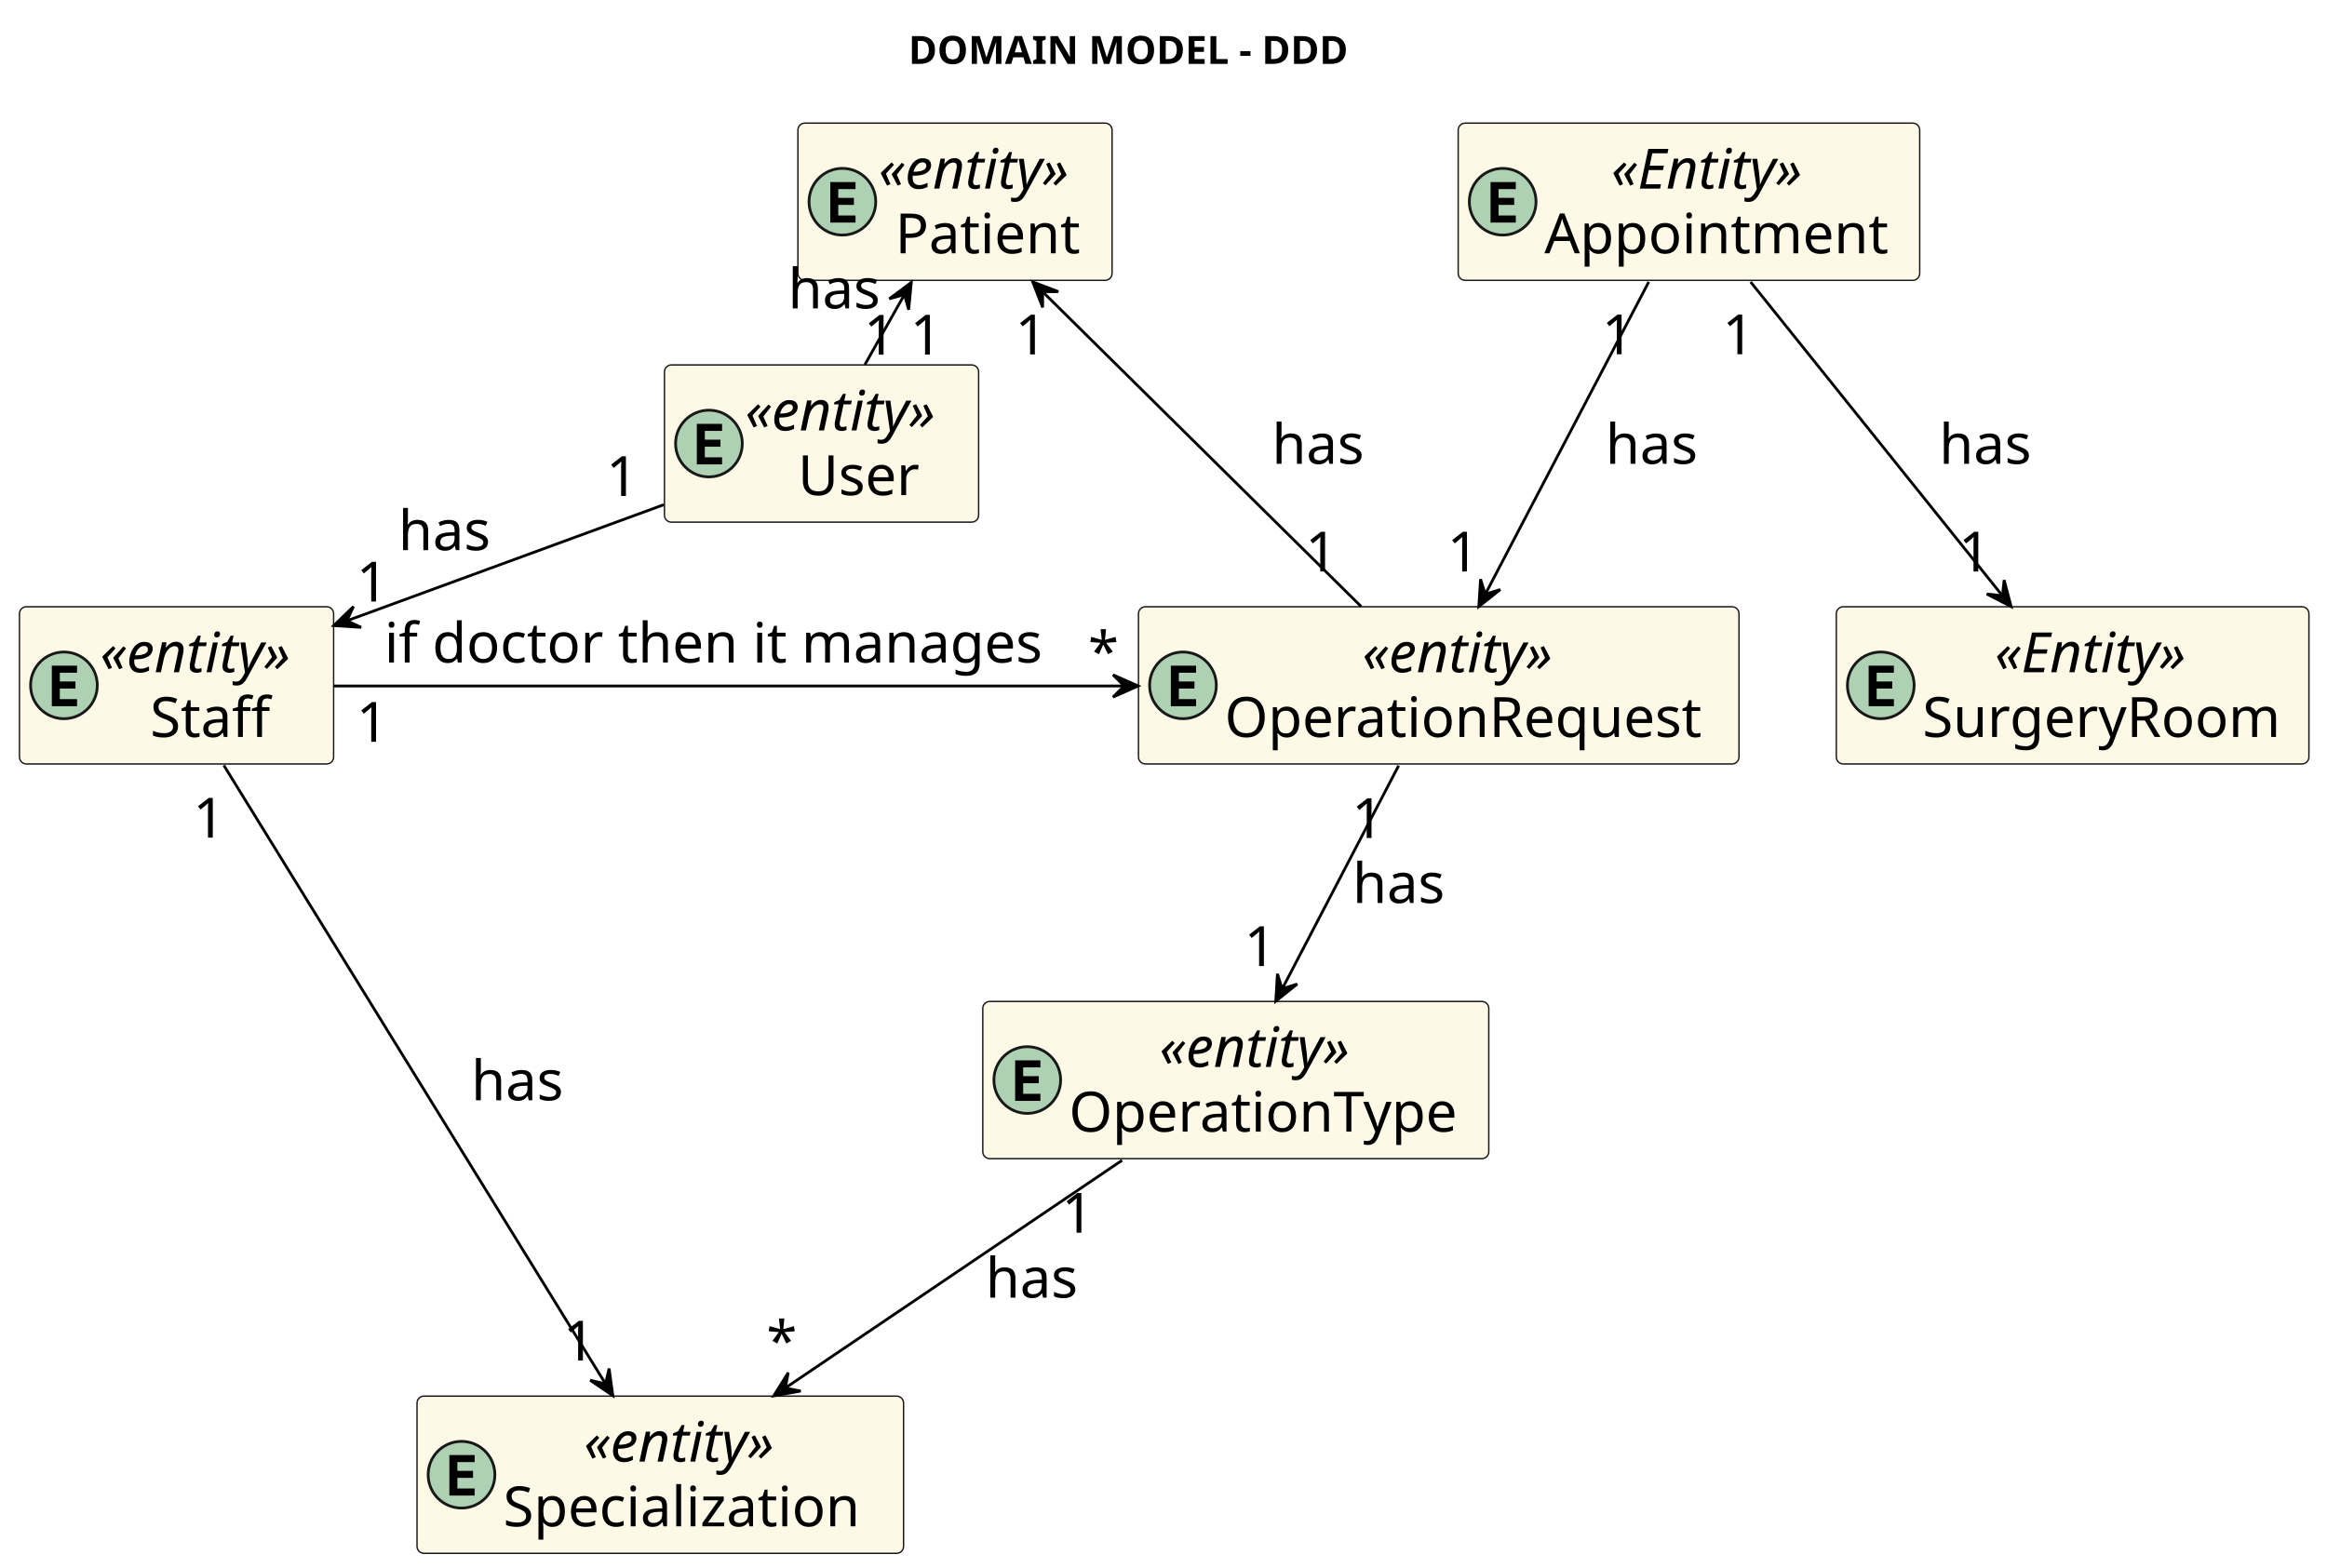
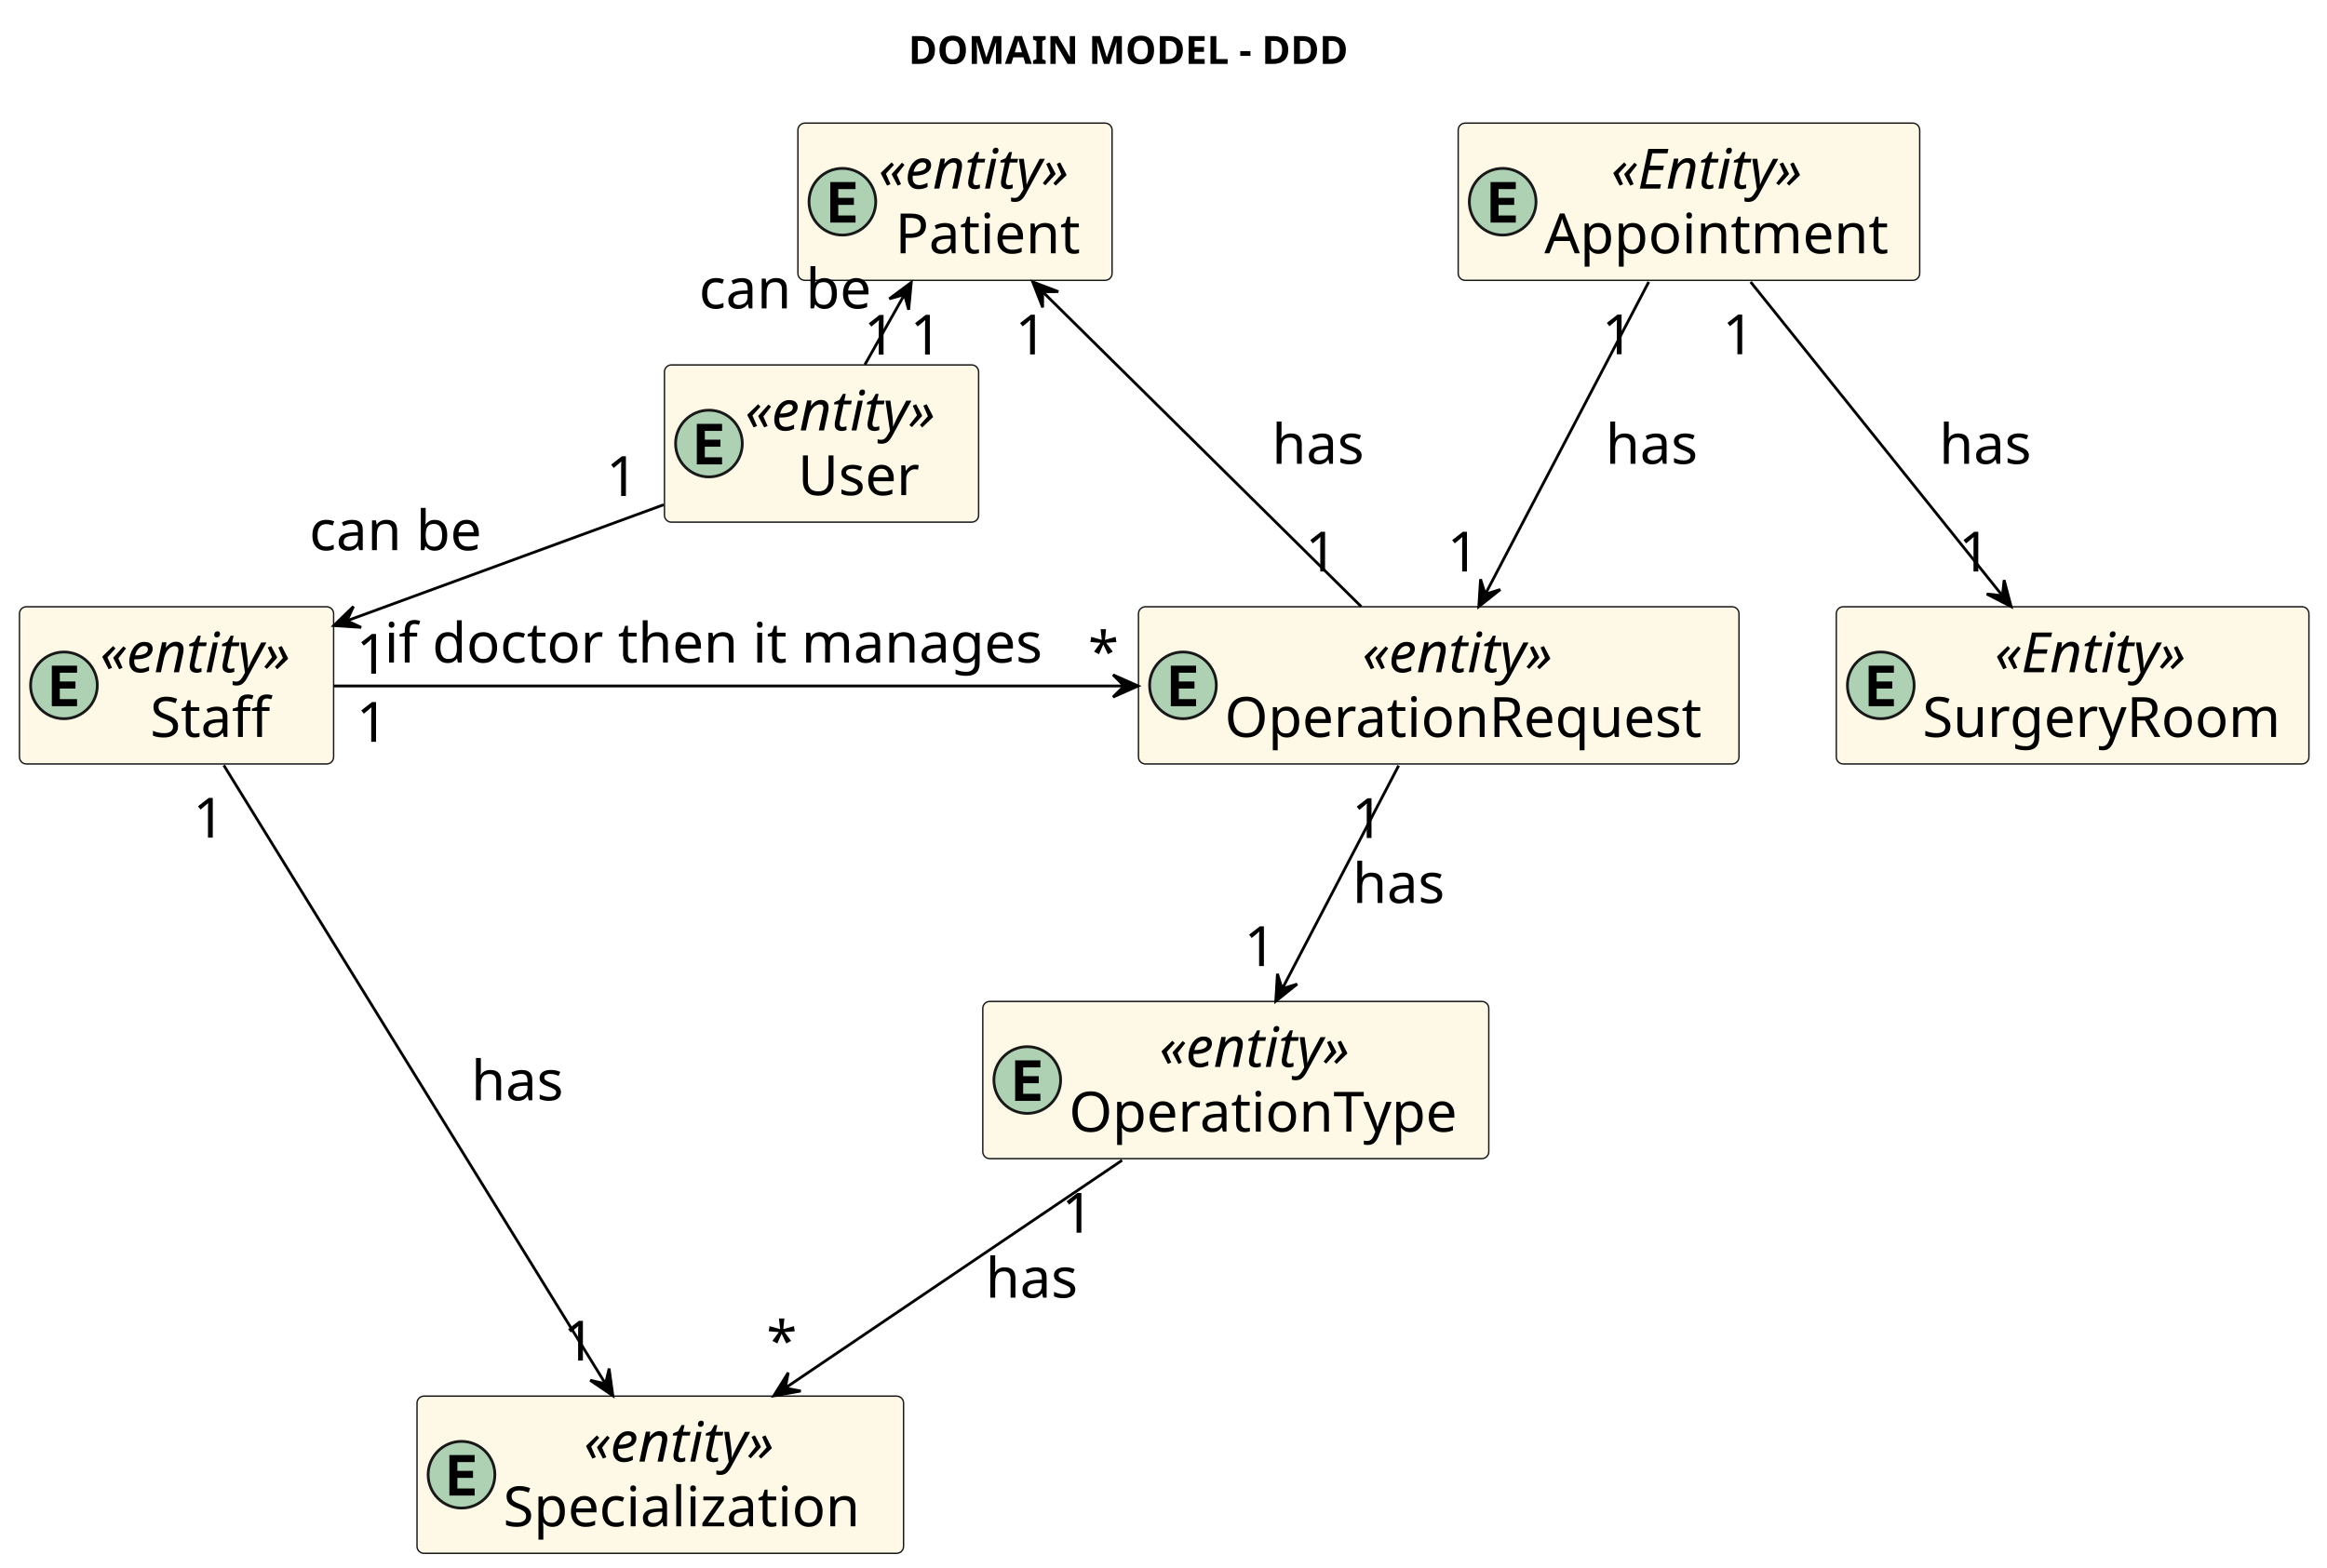
<svg xmlns="http://www.w3.org/2000/svg" contentStyleType="text/css" height="564px" preserveAspectRatio="none" style="width:837px;height:564px;background:#FFFFFF;" version="1.1" viewBox="0 0 837 564" width="837px" zoomAndPan="magnify">
  <defs />
  <g>
    <text fill="#000000" font-family="sans-serif" font-size="14" font-weight="bold" lengthAdjust="spacing" textLength="170" x="326.75" y="22.995">DOMAIN MODEL - DDD</text>
    <g id="elem_User">
      <rect codeLine="19" fill="#FEF9E7" height="56.562" id="User" rx="2.5" ry="2.5" style="stroke:#181818;stroke-width:0.5;" width="113" x="239" y="131.297" />
      <ellipse cx="255" cy="159.578" fill="#ADD1B2" rx="12" ry="12" style="stroke:#181818;stroke-width:1.0;" />
      <path d="M259.719,167.078 L250.641,167.078 L250.641,152.5 L259.719,152.5 L259.719,155.031 L253.516,155.031 L253.516,158.188 L259.141,158.188 L259.141,160.719 L253.516,160.719 L253.516,164.531 L259.719,164.531 L259.719,167.078 Z " fill="#000000" />
      <text fill="#000000" font-family="sans-serif" font-size="20" font-style="italic" lengthAdjust="spacing" textLength="83" x="268" y="154.861">«entity»</text>
      <text fill="#000000" font-family="sans-serif" font-size="20" lengthAdjust="spacing" textLength="45" x="287" y="178.143">User</text>
    </g>
    <g id="elem_Patient">
      <rect codeLine="21" fill="#FEF9E7" height="56.562" id="Patient" rx="2.5" ry="2.5" style="stroke:#181818;stroke-width:0.5;" width="113" x="287" y="44.297" />
      <ellipse cx="303" cy="72.578" fill="#ADD1B2" rx="12" ry="12" style="stroke:#181818;stroke-width:1.0;" />
      <path d="M307.719,80.078 L298.641,80.078 L298.641,65.5 L307.719,65.5 L307.719,68.031 L301.516,68.031 L301.516,71.188 L307.141,71.188 L307.141,73.719 L301.516,73.719 L301.516,77.531 L307.719,77.531 L307.719,80.078 Z " fill="#000000" />
      <text fill="#000000" font-family="sans-serif" font-size="20" font-style="italic" lengthAdjust="spacing" textLength="83" x="316" y="67.861">«entity»</text>
      <text fill="#000000" font-family="sans-serif" font-size="20" lengthAdjust="spacing" textLength="71" x="322" y="91.143">Patient</text>
    </g>
    <g id="elem_Staff">
      <rect codeLine="23" fill="#FEF9E7" height="56.562" id="Staff" rx="2.5" ry="2.5" style="stroke:#181818;stroke-width:0.5;" width="113" x="7" y="218.297" />
      <ellipse cx="23" cy="246.578" fill="#ADD1B2" rx="12" ry="12" style="stroke:#181818;stroke-width:1.0;" />
      <path d="M27.719,254.078 L18.641,254.078 L18.641,239.5 L27.719,239.5 L27.719,242.031 L21.516,242.031 L21.516,245.188 L27.141,245.188 L27.141,247.719 L21.516,247.719 L21.516,251.531 L27.719,251.531 L27.719,254.078 Z " fill="#000000" />
      <text fill="#000000" font-family="sans-serif" font-size="20" font-style="italic" lengthAdjust="spacing" textLength="83" x="36" y="241.861">«entity»</text>
      <text fill="#000000" font-family="sans-serif" font-size="20" lengthAdjust="spacing" textLength="47" x="54" y="265.143">Staff</text>
    </g>
    <g id="elem_Specialization">
      <rect codeLine="25" fill="#FEF9E7" height="56.562" id="Specialization" rx="2.5" ry="2.5" style="stroke:#181818;stroke-width:0.5;" width="175" x="150" y="502.297" />
      <ellipse cx="166" cy="530.578" fill="#ADD1B2" rx="12" ry="12" style="stroke:#181818;stroke-width:1.0;" />
      <path d="M170.719,538.078 L161.641,538.078 L161.641,523.5 L170.719,523.5 L170.719,526.031 L164.516,526.031 L164.516,529.188 L170.141,529.188 L170.141,531.719 L164.516,531.719 L164.516,535.531 L170.719,535.531 L170.719,538.078 Z " fill="#000000" />
      <text fill="#000000" font-family="sans-serif" font-size="20" font-style="italic" lengthAdjust="spacing" textLength="83" x="210" y="525.861">«entity»</text>
      <text fill="#000000" font-family="sans-serif" font-size="20" lengthAdjust="spacing" textLength="141" x="181" y="549.143">Specialization</text>
    </g>
    <g id="elem_OperationRequest">
      <rect codeLine="27" fill="#FEF9E7" height="56.562" id="OperationRequest" rx="2.5" ry="2.5" style="stroke:#181818;stroke-width:0.5;" width="216" x="409.5" y="218.297" />
      <ellipse cx="425.5" cy="246.578" fill="#ADD1B2" rx="12" ry="12" style="stroke:#181818;stroke-width:1.0;" />
      <path d="M430.219,254.078 L421.141,254.078 L421.141,239.5 L430.219,239.5 L430.219,242.031 L424.016,242.031 L424.016,245.188 L429.641,245.188 L429.641,247.719 L424.016,247.719 L424.016,251.531 L430.219,251.531 L430.219,254.078 Z " fill="#000000" />
      <text fill="#000000" font-family="sans-serif" font-size="20" font-style="italic" lengthAdjust="spacing" textLength="83" x="490" y="241.861">«entity»</text>
      <text fill="#000000" font-family="sans-serif" font-size="20" lengthAdjust="spacing" textLength="182" x="440.5" y="265.143">OperationRequest</text>
    </g>
    <g id="elem_OperationType">
      <rect codeLine="29" fill="#FEF9E7" height="56.562" id="OperationType" rx="2.5" ry="2.5" style="stroke:#181818;stroke-width:0.5;" width="182" x="353.5" y="360.297" />
      <ellipse cx="369.5" cy="388.578" fill="#ADD1B2" rx="12" ry="12" style="stroke:#181818;stroke-width:1.0;" />
      <path d="M374.219,396.078 L365.141,396.078 L365.141,381.5 L374.219,381.5 L374.219,384.031 L368.016,384.031 L368.016,387.188 L373.641,387.188 L373.641,389.719 L368.016,389.719 L368.016,393.531 L374.219,393.531 L374.219,396.078 Z " fill="#000000" />
      <text fill="#000000" font-family="sans-serif" font-size="20" font-style="italic" lengthAdjust="spacing" textLength="83" x="417" y="383.861">«entity»</text>
      <text fill="#000000" font-family="sans-serif" font-size="20" lengthAdjust="spacing" textLength="148" x="384.5" y="407.143">OperationType</text>
    </g>
    <g id="elem_Appointment">
      <rect codeLine="31" fill="#FEF9E7" height="56.562" id="Appointment" rx="2.5" ry="2.5" style="stroke:#181818;stroke-width:0.5;" width="166" x="524.5" y="44.297" />
      <ellipse cx="540.5" cy="72.578" fill="#ADD1B2" rx="12" ry="12" style="stroke:#181818;stroke-width:1.0;" />
      <path d="M545.219,80.078 L536.141,80.078 L536.141,65.5 L545.219,65.5 L545.219,68.031 L539.016,68.031 L539.016,71.188 L544.641,71.188 L544.641,73.719 L539.016,73.719 L539.016,77.531 L545.219,77.531 L545.219,80.078 Z " fill="#000000" />
      <text fill="#000000" font-family="sans-serif" font-size="20" font-style="italic" lengthAdjust="spacing" textLength="84" x="579.5" y="67.861">«Entity»</text>
      <text fill="#000000" font-family="sans-serif" font-size="20" lengthAdjust="spacing" textLength="132" x="555.5" y="91.143">Appointment</text>
    </g>
    <g id="elem_SurgeryRoom">
      <rect codeLine="33" fill="#FEF9E7" height="56.562" id="SurgeryRoom" rx="2.5" ry="2.5" style="stroke:#181818;stroke-width:0.5;" width="170" x="660.5" y="218.297" />
      <ellipse cx="676.5" cy="246.578" fill="#ADD1B2" rx="12" ry="12" style="stroke:#181818;stroke-width:1.0;" />
      <path d="M681.219,254.078 L672.141,254.078 L672.141,239.5 L681.219,239.5 L681.219,242.031 L675.016,242.031 L675.016,245.188 L680.641,245.188 L680.641,247.719 L675.016,247.719 L675.016,251.531 L681.219,251.531 L681.219,254.078 Z " fill="#000000" />
      <text fill="#000000" font-family="sans-serif" font-size="20" font-style="italic" lengthAdjust="spacing" textLength="84" x="717.5" y="241.861">«Entity»</text>
      <text fill="#000000" font-family="sans-serif" font-size="20" lengthAdjust="spacing" textLength="136" x="691.5" y="265.143">SurgeryRoom</text>
    </g>
    <g id="link_Patient_User">
      <path codeLine="35" d="M325.23,106.147 C320.57,114.407 315.6,123.197 311.09,131.197 " fill="none" id="Patient-backto-User" style="stroke:#000000;stroke-width:1.0;" />
      <polygon fill="#000000" points="327.78,101.627,319.875,107.501,325.324,105.982,326.843,111.431,327.78,101.627" style="stroke:#000000;stroke-width:1.0;" />
-       <text fill="#000000" font-family="sans-serif" font-size="20" lengthAdjust="spacing" textLength="35" x="283.45" y="110.951">has</text>
+       <text fill="#000000" font-family="sans-serif" font-size="20" lengthAdjust="spacing" textLength="67" x="251.45" y="110.951">can be</text>
      <text fill="#000000" font-family="sans-serif" font-size="20" lengthAdjust="spacing" textLength="13" x="327.364" y="127.552">1</text>
      <text fill="#000000" font-family="sans-serif" font-size="20" lengthAdjust="spacing" textLength="13" x="310.708" y="127.598">1</text>
    </g>
    <g id="link_User_Staff">
      <path codeLine="36" d="M238.75,181.587 C204.21,194.247 160.1,210.407 124.77,223.347 " fill="none" id="User-to-Staff" style="stroke:#000000;stroke-width:1.0;" />
      <polygon fill="#000000" points="120.07,225.067,129.898,225.714,124.763,223.341,127.136,218.206,120.07,225.067" style="stroke:#000000;stroke-width:1.0;" />
-       <text fill="#000000" font-family="sans-serif" font-size="20" lengthAdjust="spacing" textLength="35" x="143.28" y="197.941">has</text>
+       <text fill="#000000" font-family="sans-serif" font-size="20" lengthAdjust="spacing" textLength="67" x="111.28" y="197.941">can be</text>
      <text fill="#000000" font-family="sans-serif" font-size="20" lengthAdjust="spacing" textLength="13" x="218.041" y="178.449">1</text>
-       <text fill="#000000" font-family="sans-serif" font-size="20" lengthAdjust="spacing" textLength="13" x="128.151" y="216.42">1</text>
+       <text fill="#000000" font-family="sans-serif" font-size="20" lengthAdjust="spacing" textLength="13" x="128.151" y="242.367">1</text>
    </g>
    <g id="link_Staff_Specialization">
      <path codeLine="38" d="M80.5,275.347 C112.86,327.787 183.13,441.677 217.61,497.557 " fill="none" id="Staff-to-Specialization" style="stroke:#000000;stroke-width:1.0;" />
      <polygon fill="#000000" points="220.43,502.137,219.09,492.38,217.797,497.887,212.29,496.593,220.43,502.137" style="stroke:#000000;stroke-width:1.0;" />
      <text fill="#000000" font-family="sans-serif" font-size="20" lengthAdjust="spacing" textLength="35" x="169.5" y="395.861">has</text>
      <text fill="#000000" font-family="sans-serif" font-size="20" lengthAdjust="spacing" textLength="13" x="69.436" y="301.362">1</text>
      <text fill="#000000" font-family="sans-serif" font-size="20" lengthAdjust="spacing" textLength="13" x="202.569" y="489.492">1</text>
    </g>
    <g id="link_Staff_OperationRequest">
      <path codeLine="39" d="M120.08,246.797 C190.89,246.797 313.82,246.797 404.26,246.797 " fill="none" id="Staff-to-OperationRequest" style="stroke:#000000;stroke-width:1.0;" />
      <polygon fill="#000000" points="409.35,246.797,400.35,242.797,404.35,246.797,400.35,250.797,409.35,246.797" style="stroke:#000000;stroke-width:1.0;" />
      <text fill="#000000" font-family="sans-serif" font-size="20" lengthAdjust="spacing" textLength="253" x="138.25" y="238.361">if doctor then it manages</text>
      <text fill="#000000" font-family="sans-serif" font-size="20" lengthAdjust="spacing" textLength="13" x="128.162" y="266.881">1</text>
      <text fill="#000000" font-family="sans-serif" font-size="20" lengthAdjust="spacing" textLength="10" x="391.394" y="241.578">*</text>
    </g>
    <g id="link_OperationRequest_OperationType">
      <path codeLine="42" d="M503.08,275.457 C491.08,298.467 473.98,331.257 461.36,355.467 " fill="none" id="OperationRequest-to-OperationType" style="stroke:#000000;stroke-width:1.0;" />
      <polygon fill="#000000" points="458.89,360.197,466.58,354.043,461.189,355.757,459.475,350.365,458.89,360.197" style="stroke:#000000;stroke-width:1.0;" />
      <text fill="#000000" font-family="sans-serif" font-size="20" lengthAdjust="spacing" textLength="35" x="486.5" y="324.861">has</text>
      <text fill="#000000" font-family="sans-serif" font-size="20" lengthAdjust="spacing" textLength="13" x="486.223" y="301.492">1</text>
      <text fill="#000000" font-family="sans-serif" font-size="20" lengthAdjust="spacing" textLength="13" x="447.517" y="347.565">1</text>
    </g>
    <g id="link_OperationRequest_Patient">
      <path codeLine="43" d="M489.61,218.227 C458.44,187.417 408.05,137.607 375.35,105.287 " fill="none" id="OperationRequest-to-Patient" style="stroke:#000000;stroke-width:1.0;" />
      <polygon fill="#000000" points="371.46,101.427,375.033,110.605,375.01,104.948,380.667,104.925,371.46,101.427" style="stroke:#000000;stroke-width:1.0;" />
      <text fill="#000000" font-family="sans-serif" font-size="20" lengthAdjust="spacing" textLength="35" x="457.5" y="166.861">has</text>
      <text fill="#000000" font-family="sans-serif" font-size="20" lengthAdjust="spacing" textLength="13" x="469.517" y="205.601">1</text>
      <text fill="#000000" font-family="sans-serif" font-size="20" lengthAdjust="spacing" textLength="13" x="365.139" y="127.52">1</text>
    </g>
    <g id="link_OperationType_Specialization">
      <path codeLine="45" d="M403.6,417.457 C368.73,441.037 318.67,474.897 282.63,499.267 " fill="none" id="OperationType-to-Specialization" style="stroke:#000000;stroke-width:1.0;" />
      <polygon fill="#000000" points="278.31,502.197,288.007,500.471,282.453,499.397,283.527,493.843,278.31,502.197" style="stroke:#000000;stroke-width:1.0;" />
      <text fill="#000000" font-family="sans-serif" font-size="20" lengthAdjust="spacing" textLength="35" x="354.5" y="466.861">has</text>
      <text fill="#000000" font-family="sans-serif" font-size="20" lengthAdjust="spacing" textLength="13" x="381.861" y="443.492">1</text>
      <text fill="#000000" font-family="sans-serif" font-size="20" lengthAdjust="spacing" textLength="10" x="275.696" y="489.565">*</text>
    </g>
    <g id="link_Appointment_OperationRequest">
      <path codeLine="47" d="M593.04,101.427 C577.03,132.027 551.26,181.277 534.35,213.587 " fill="none" id="Appointment-to-OperationRequest" style="stroke:#000000;stroke-width:1.0;" />
      <polygon fill="#000000" points="531.92,218.227,539.634,212.103,534.236,213.796,532.543,208.398,531.92,218.227" style="stroke:#000000;stroke-width:1.0;" />
      <text fill="#000000" font-family="sans-serif" font-size="20" lengthAdjust="spacing" textLength="35" x="577.5" y="166.861">has</text>
      <text fill="#000000" font-family="sans-serif" font-size="20" lengthAdjust="spacing" textLength="13" x="576.176" y="127.457">1</text>
      <text fill="#000000" font-family="sans-serif" font-size="20" lengthAdjust="spacing" textLength="13" x="520.553" y="205.601">1</text>
    </g>
    <g id="link_Appointment_SurgeryRoom">
      <path codeLine="48" d="M629.67,101.427 C654.32,132.147 694.06,181.677 719.98,213.987 " fill="none" id="Appointment-to-SurgeryRoom" style="stroke:#000000;stroke-width:1.0;" />
      <polygon fill="#000000" points="723.38,218.227,720.869,208.704,720.251,214.327,714.628,213.709,723.38,218.227" style="stroke:#000000;stroke-width:1.0;" />
      <text fill="#000000" font-family="sans-serif" font-size="20" lengthAdjust="spacing" textLength="35" x="697.5" y="166.861">has</text>
      <text fill="#000000" font-family="sans-serif" font-size="20" lengthAdjust="spacing" textLength="13" x="619.559" y="127.457">1</text>
      <text fill="#000000" font-family="sans-serif" font-size="20" lengthAdjust="spacing" textLength="13" x="704.477" y="205.601">1</text>
    </g>
  </g>
</svg>
